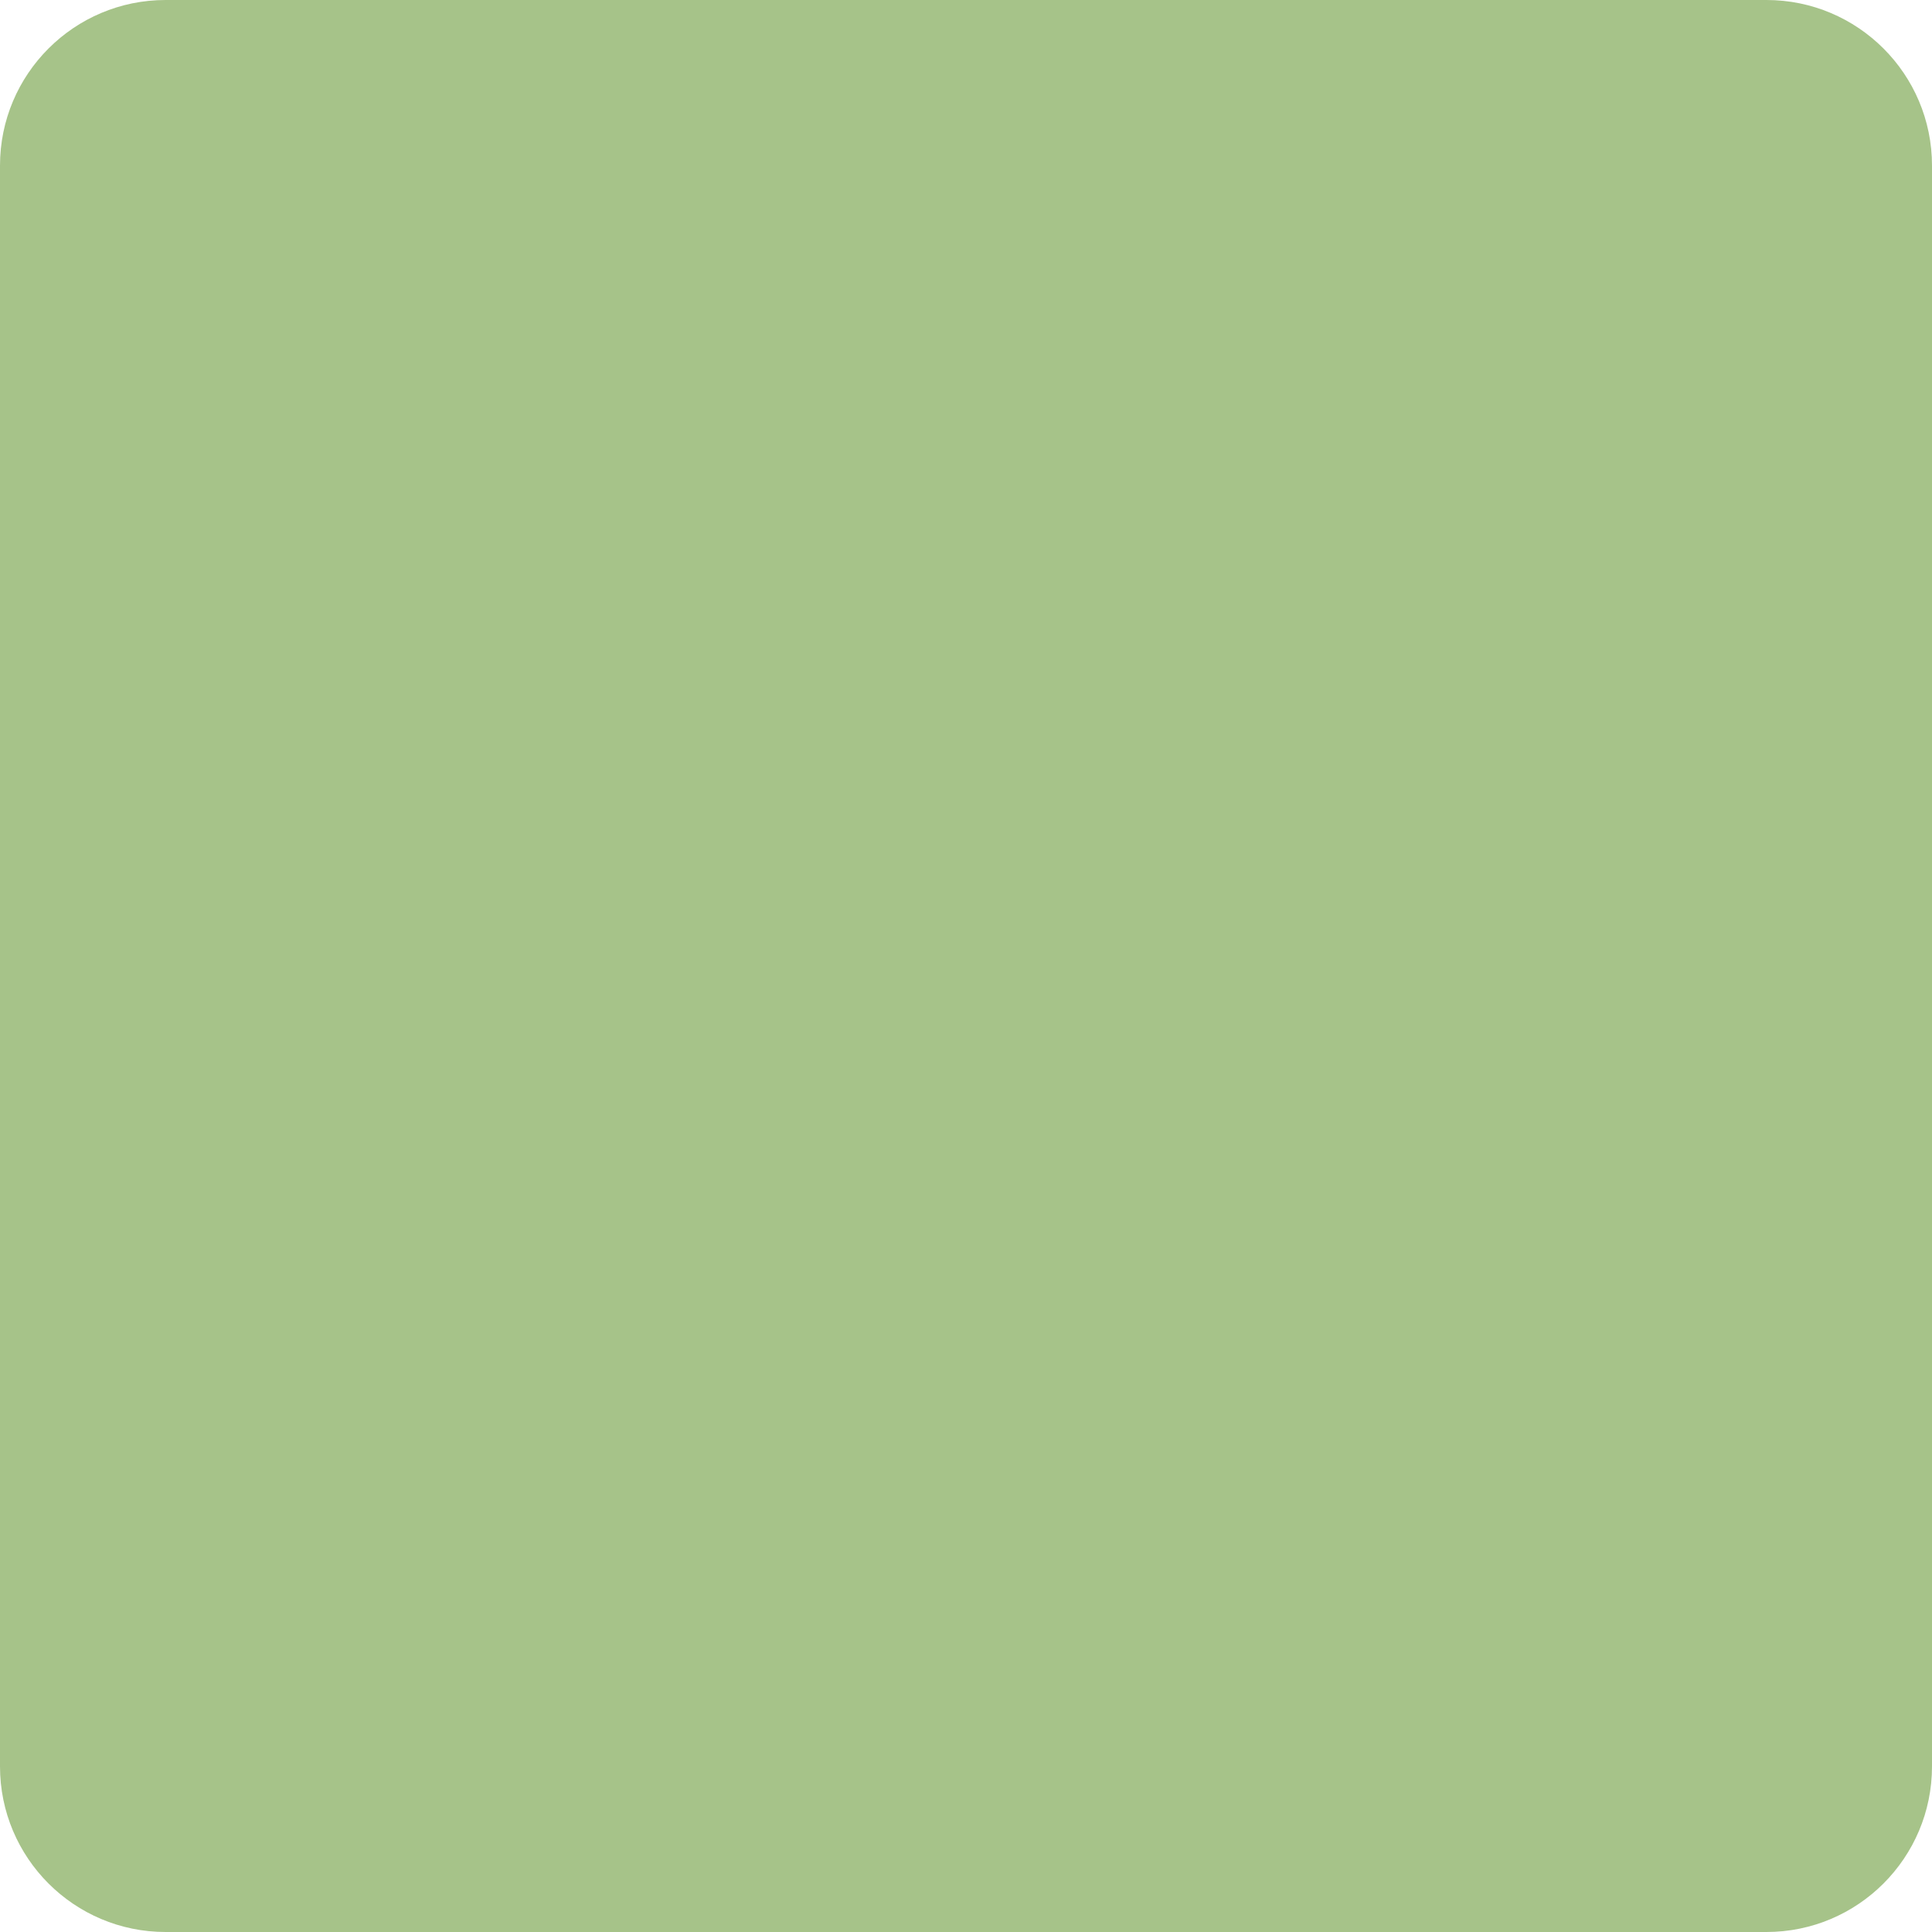
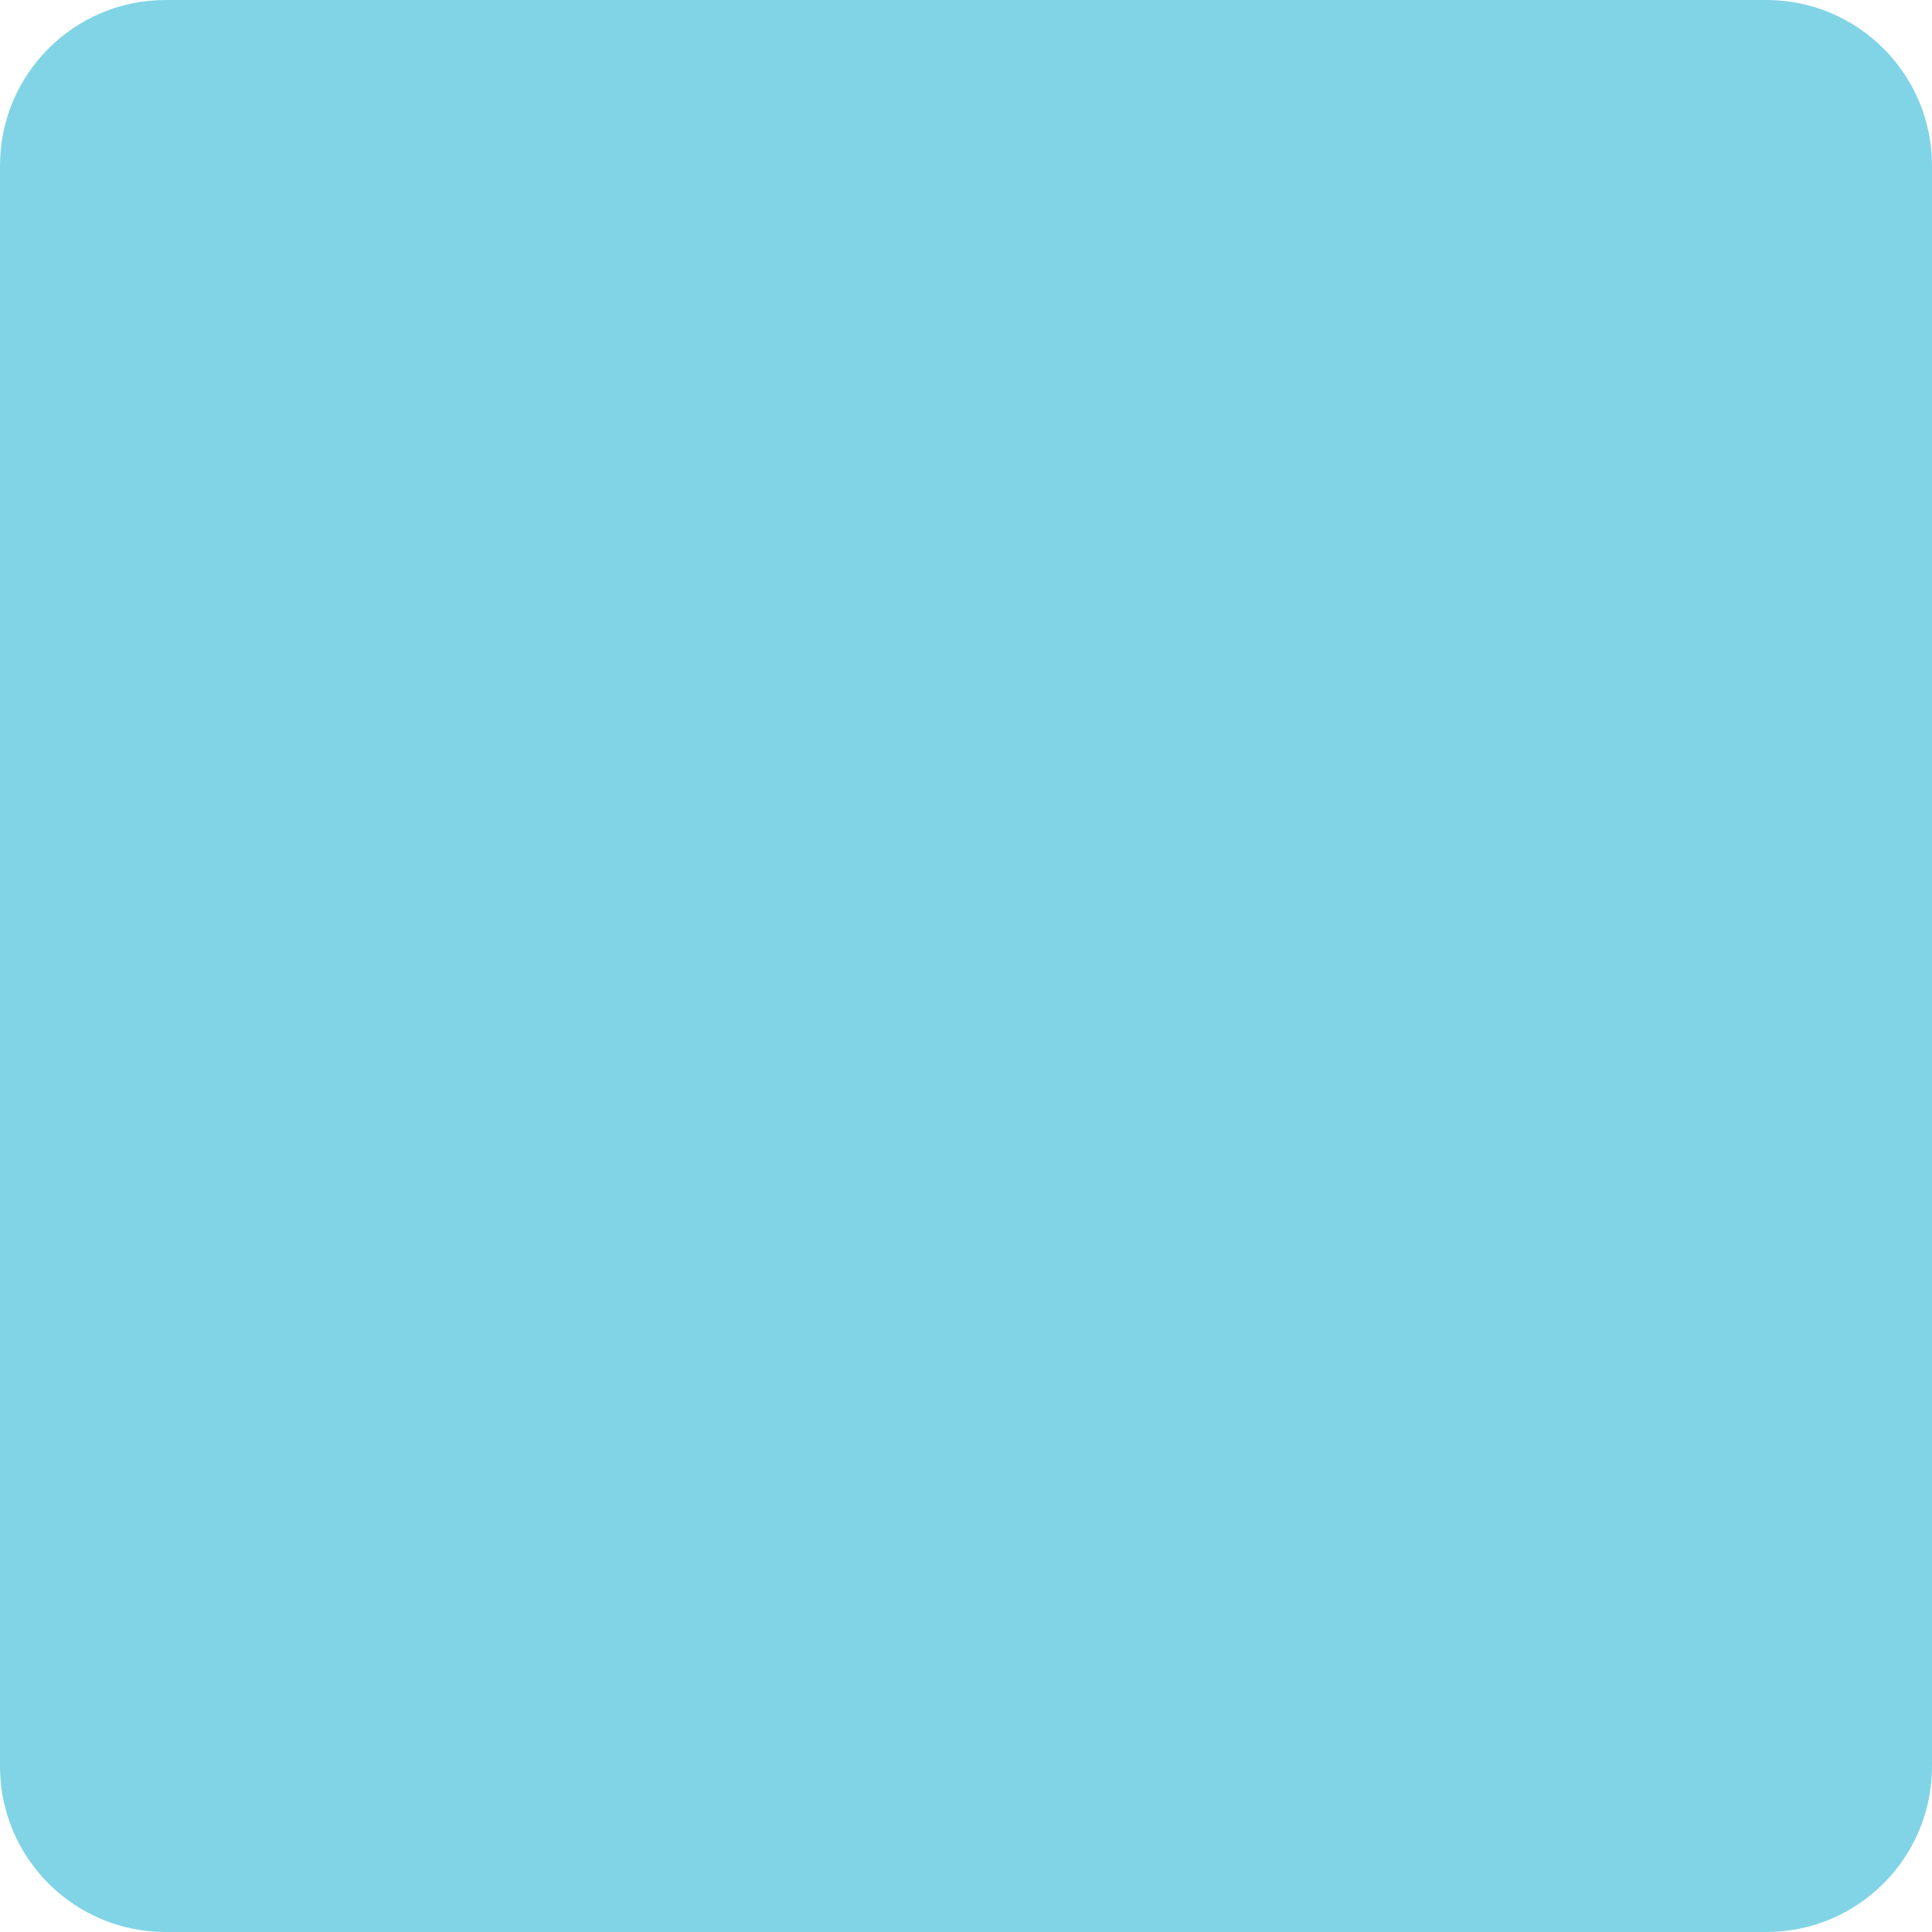
<svg xmlns="http://www.w3.org/2000/svg" width="70" height="70" viewBox="0 0 70 70" fill="none">
-   <rect width="70" height="70" rx="6" fill="#4F8914" fill-opacity="0.5" />
+   <rect width="70" height="70" rx="6" fill="#05abcc" fill-opacity="0.5" />
</svg>
